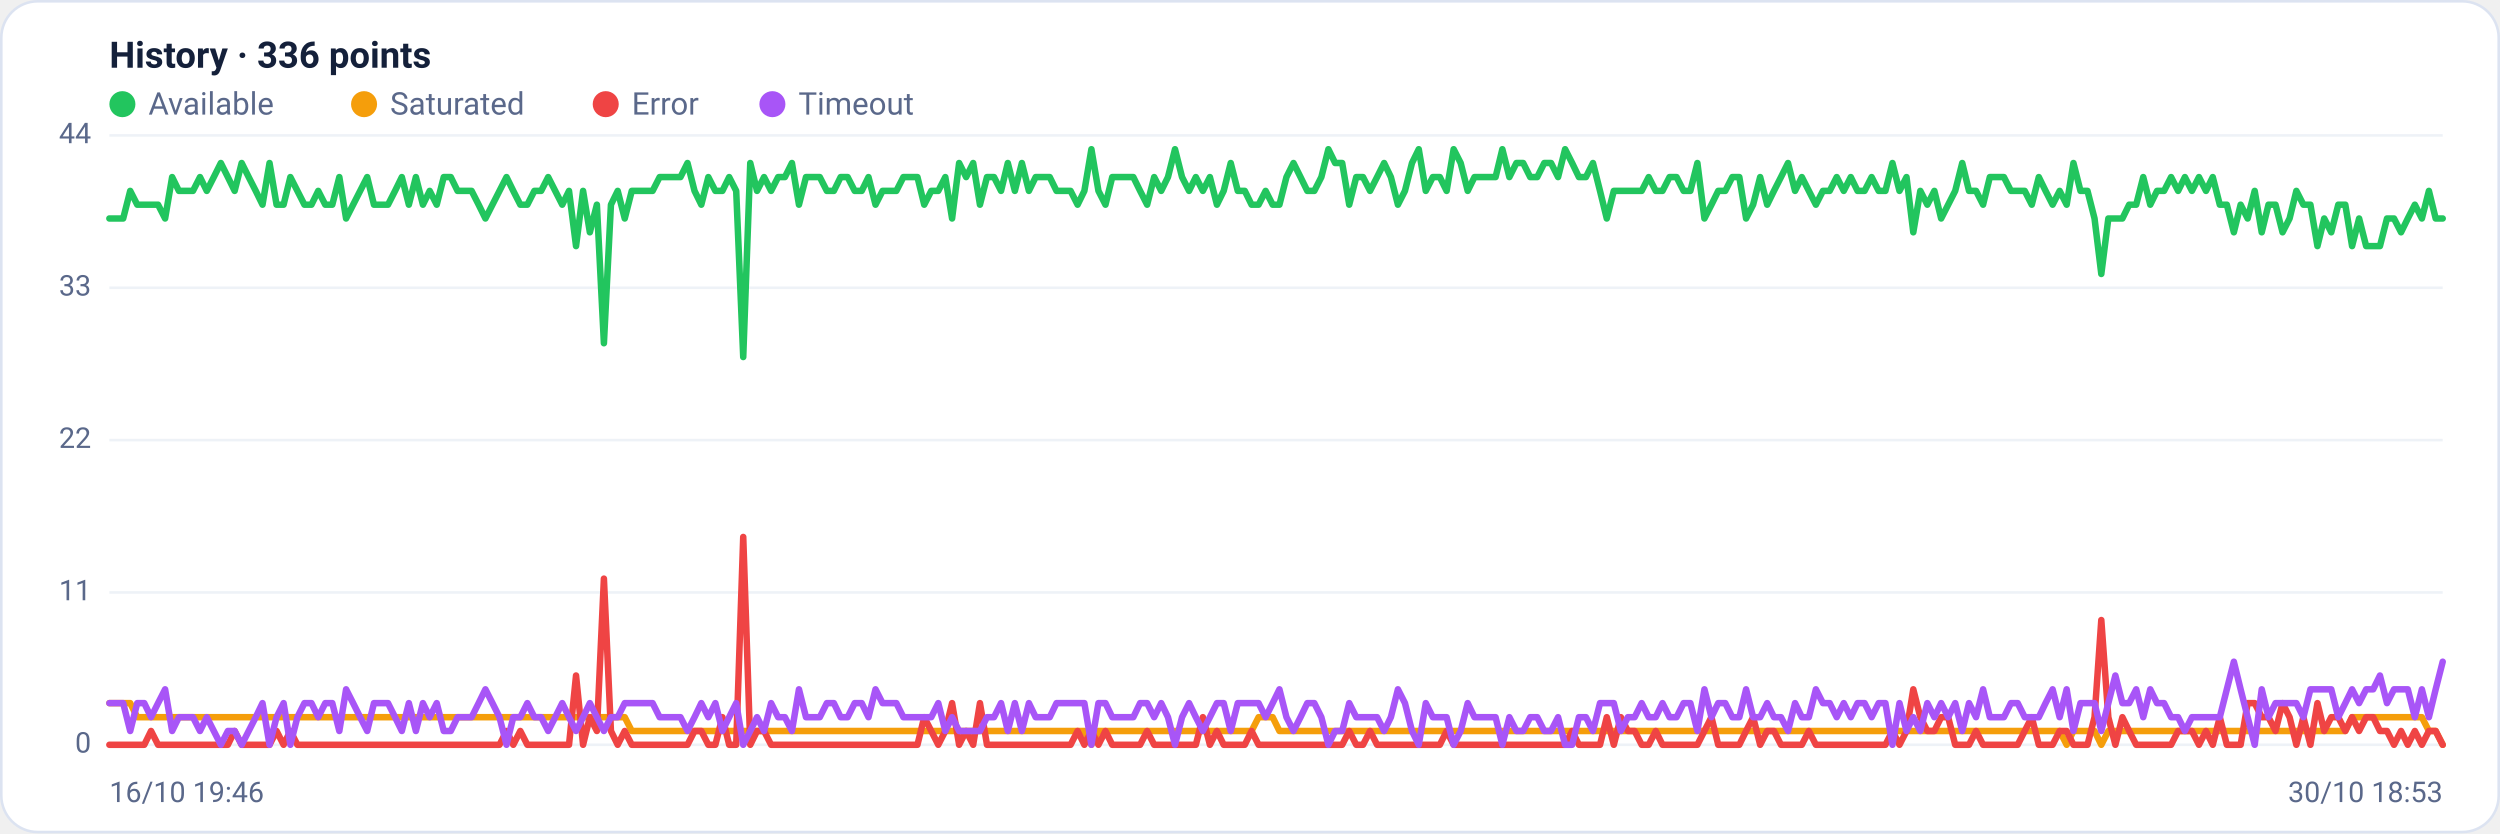
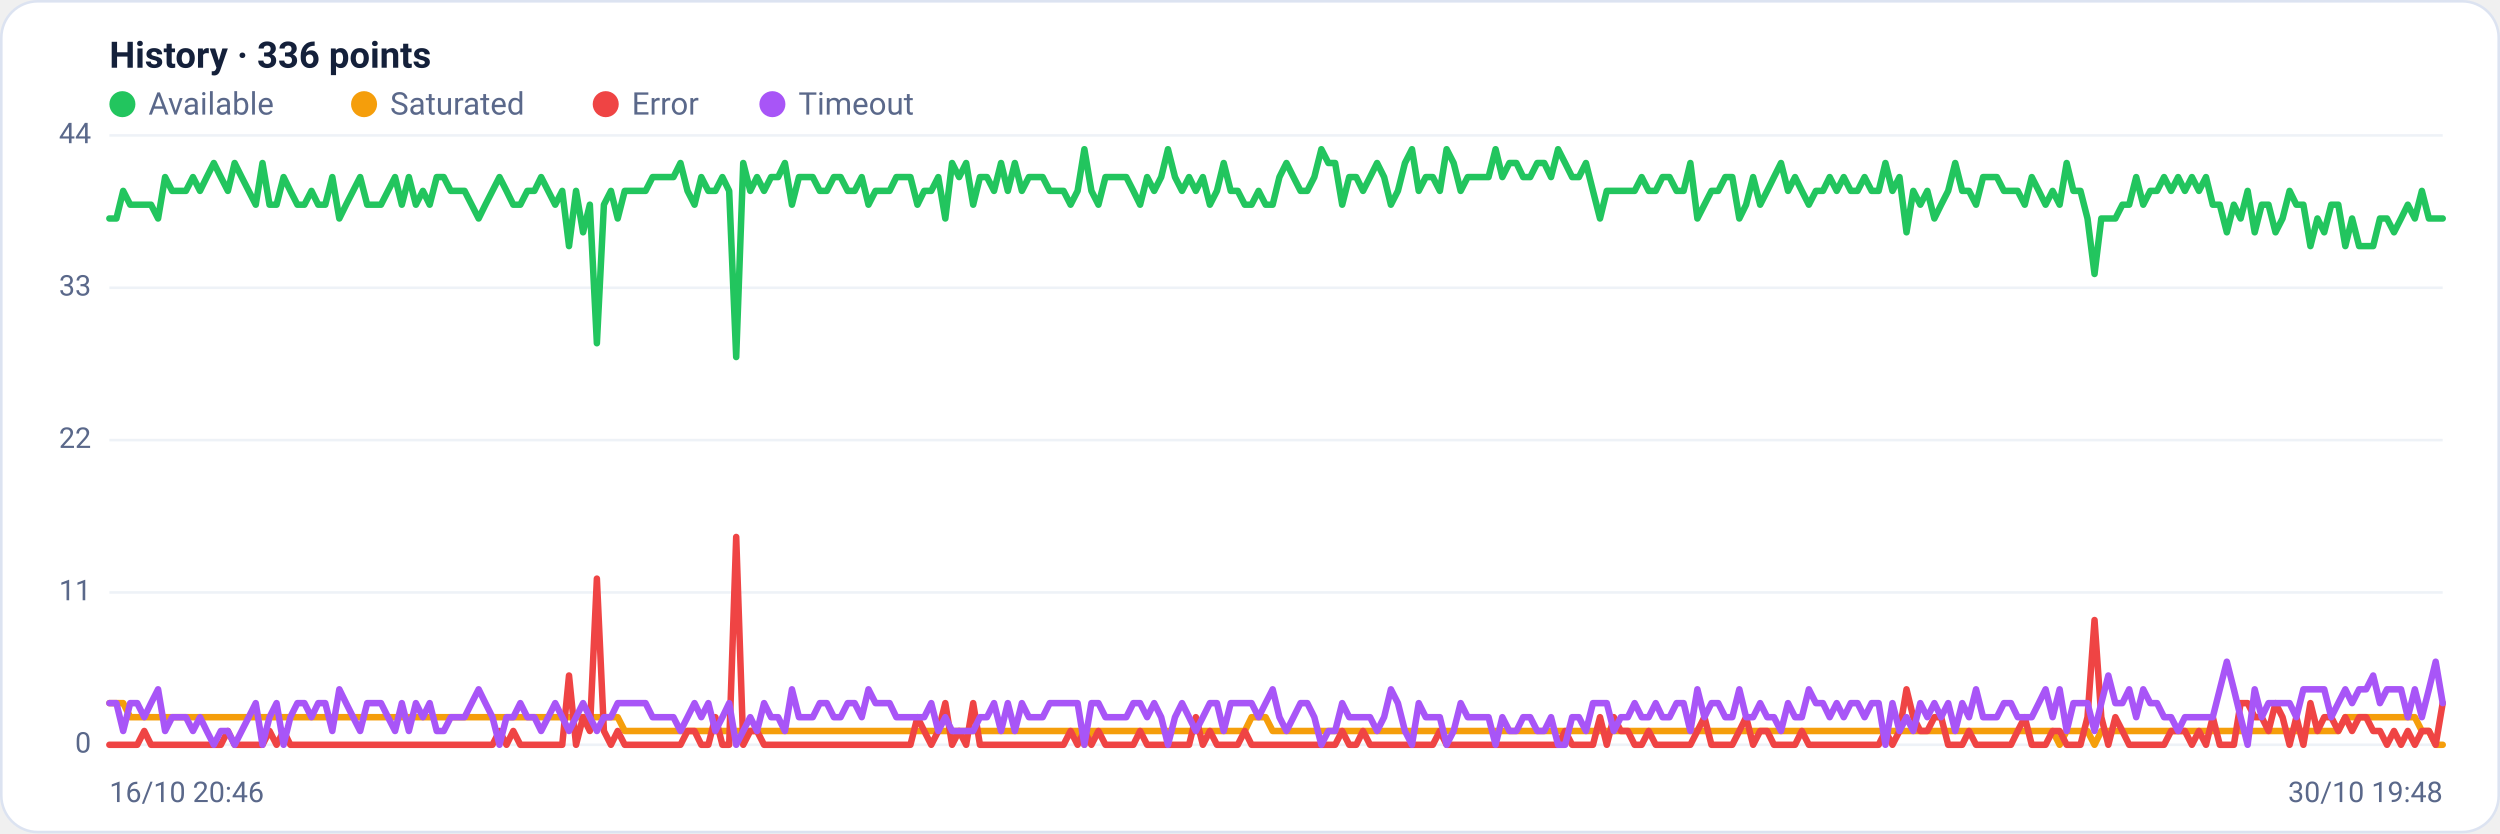
<svg xmlns="http://www.w3.org/2000/svg" viewBox="0 0 960 320" width="960" height="320" font-family="Segoe UI, system-ui, -apple-system, Roboto, Helvetica, Arial, sans-serif" role="img" aria-label="Availability history per region">
  <rect x="0.5" y="0.5" width="959" height="319" rx="14" fill="#ffffff" stroke="#dce3f1" />
  <text x="42" y="26" font-size="14" font-weight="600" fill="#14203a">History · 336 points</text>
  <circle cx="47" cy="40" r="5" fill="#22c55e" />
  <text x="57" y="44" font-size="12" fill="#5a688a">Available</text>
  <circle cx="139.8" cy="40" r="5" fill="#f59e0b" />
  <text x="149.8" y="44" font-size="12" fill="#5a688a">Saturated</text>
  <circle cx="232.6" cy="40" r="5" fill="#ef4444" />
  <text x="242.6" y="44" font-size="12" fill="#5a688a">Error</text>
  <circle cx="296.6" cy="40" r="5" fill="#a855f7" />
  <text x="306.6" y="44" font-size="12" fill="#5a688a">Timeout</text>
  <line x1="42" y1="286.0" x2="938" y2="286.0" stroke="#eef2f7" stroke-width="1" />
  <text x="35" y="289.0" text-anchor="end" font-size="11" fill="#5a688a">0</text>
  <line x1="42" y1="227.5" x2="938" y2="227.5" stroke="#eef2f7" stroke-width="1" />
  <text x="35" y="230.5" text-anchor="end" font-size="11" fill="#5a688a">11</text>
  <line x1="42" y1="169.0" x2="938" y2="169.0" stroke="#eef2f7" stroke-width="1" />
  <text x="35" y="172.0" text-anchor="end" font-size="11" fill="#5a688a">22</text>
  <line x1="42" y1="110.5" x2="938" y2="110.5" stroke="#eef2f7" stroke-width="1" />
  <text x="35" y="113.5" text-anchor="end" font-size="11" fill="#5a688a">33</text>
  <line x1="42" y1="52.0" x2="938" y2="52.0" stroke="#eef2f7" stroke-width="1" />
  <text x="35" y="55.0" text-anchor="end" font-size="11" fill="#5a688a">44</text>
-   <polyline fill="none" stroke="#22c55e" stroke-width="2.5" stroke-linejoin="round" stroke-linecap="round" points="42.0,83.9 44.7,83.9 47.3,83.9 50.0,73.3 52.7,78.6 55.4,78.6 58.0,78.6 60.7,78.6 63.4,83.9 66.1,68.0 68.7,73.3 71.4,73.3 74.1,73.3 76.8,68.0 79.4,73.3 82.1,68.0 84.8,62.6 87.5,68.0 90.1,73.3 92.8,62.6 95.5,68.0 98.2,73.3 100.8,78.6 103.5,62.6 106.2,78.6 108.9,78.6 111.5,68.0 114.2,73.3 116.9,78.6 119.6,78.6 122.2,73.3 124.9,78.6 127.6,78.6 130.3,68.0 132.9,83.9 135.6,78.6 138.3,73.3 141.0,68.0 143.6,78.6 146.3,78.6 149.0,78.6 151.7,73.3 154.3,68.0 157.0,78.6 159.7,68.0 162.4,78.6 165.0,73.3 167.7,78.6 170.4,68.0 173.1,68.0 175.7,73.3 178.4,73.3 181.1,73.3 183.8,78.6 186.4,83.9 189.1,78.6 191.8,73.3 194.5,68.0 197.1,73.3 199.8,78.6 202.5,78.6 205.2,73.3 207.8,73.3 210.5,68.0 213.2,73.3 215.9,78.6 218.5,73.3 221.2,94.5 223.9,73.3 226.5,89.2 229.2,78.6 231.9,131.8 234.6,78.6 237.2,73.3 239.9,83.9 242.6,73.3 245.3,73.3 247.9,73.3 250.6,73.3 253.3,68.0 256.0,68.0 258.6,68.0 261.3,68.0 264.0,62.6 266.7,73.3 269.3,78.6 272.0,68.0 274.7,73.3 277.4,73.3 280.0,68.0 282.7,73.3 285.4,137.1 288.1,62.6 290.7,73.3 293.4,68.0 296.1,73.3 298.8,68.0 301.4,68.0 304.1,62.6 306.8,78.6 309.5,68.0 312.1,68.0 314.8,68.0 317.5,73.3 320.2,73.3 322.8,68.0 325.5,68.0 328.2,73.3 330.9,73.3 333.5,68.0 336.2,78.6 338.9,73.3 341.6,73.3 344.2,73.3 346.9,68.0 349.6,68.0 352.3,68.0 354.9,78.6 357.6,73.3 360.3,73.3 363.0,68.0 365.6,83.9 368.3,62.6 371.0,68.0 373.7,62.6 376.3,78.6 379.0,68.0 381.7,68.0 384.4,73.3 387.0,62.6 389.7,73.3 392.4,62.6 395.1,73.3 397.7,68.0 400.4,68.0 403.1,68.0 405.7,73.3 408.4,73.3 411.1,73.3 413.8,78.6 416.4,73.3 419.1,57.3 421.8,73.3 424.5,78.6 427.1,68.0 429.8,68.0 432.5,68.0 435.2,68.0 437.8,73.3 440.5,78.6 443.2,68.0 445.9,73.3 448.5,68.0 451.2,57.3 453.9,68.0 456.6,73.3 459.2,68.0 461.9,73.3 464.6,68.0 467.3,78.6 469.9,73.3 472.6,62.6 475.3,73.3 478.0,73.3 480.6,78.6 483.3,78.6 486.0,73.3 488.7,78.6 491.3,78.6 494.0,68.0 496.7,62.6 499.4,68.0 502.0,73.3 504.7,73.3 507.4,68.0 510.1,57.3 512.7,62.6 515.4,62.6 518.1,78.6 520.8,68.0 523.4,68.0 526.1,73.3 528.8,68.0 531.5,62.6 534.1,68.0 536.8,78.6 539.5,73.3 542.2,62.6 544.8,57.3 547.5,73.3 550.2,68.0 552.9,68.0 555.5,73.3 558.2,57.3 560.9,62.6 563.6,73.3 566.2,68.0 568.9,68.0 571.6,68.0 574.3,68.0 576.9,57.3 579.6,68.0 582.3,62.6 584.9,62.6 587.6,68.0 590.3,68.0 593.0,62.6 595.6,62.6 598.3,68.0 601.0,57.3 603.7,62.6 606.3,68.0 609.0,68.0 611.7,62.6 614.4,73.3 617.0,83.9 619.7,73.3 622.4,73.3 625.1,73.3 627.7,73.3 630.4,73.3 633.1,68.0 635.8,73.3 638.4,73.3 641.1,68.0 643.8,68.0 646.5,73.3 649.1,73.3 651.8,62.6 654.5,83.9 657.2,78.6 659.8,73.3 662.5,73.3 665.2,68.0 667.9,68.0 670.5,83.9 673.2,78.6 675.9,68.0 678.6,78.6 681.2,73.3 683.9,68.0 686.6,62.6 689.3,73.3 691.9,68.0 694.6,73.3 697.3,78.6 700.0,73.3 702.6,73.3 705.3,68.0 708.0,73.3 710.7,68.0 713.3,73.3 716.0,73.3 718.7,68.0 721.4,73.3 724.0,73.3 726.7,62.6 729.4,73.3 732.1,68.0 734.7,89.2 737.4,73.3 740.1,78.6 742.8,73.3 745.4,83.9 748.1,78.6 750.8,73.3 753.5,62.6 756.1,73.3 758.8,73.3 761.5,78.6 764.1,68.0 766.8,68.0 769.5,68.0 772.2,73.3 774.8,73.3 777.5,73.3 780.2,78.6 782.9,68.0 785.5,73.3 788.2,78.6 790.9,73.3 793.6,78.6 796.2,62.6 798.9,73.3 801.6,73.3 804.3,83.9 806.9,105.2 809.6,83.9 812.3,83.9 815.0,83.9 817.6,78.6 820.3,78.6 823.0,68.0 825.7,78.6 828.3,73.3 831.0,73.3 833.7,68.0 836.4,73.3 839.0,68.0 841.7,73.3 844.4,68.0 847.1,73.3 849.7,68.0 852.4,78.6 855.1,78.6 857.8,89.2 860.4,78.6 863.1,83.9 865.8,73.3 868.5,89.2 871.1,78.6 873.8,78.6 876.5,89.2 879.2,83.9 881.8,73.3 884.5,78.6 887.2,78.6 889.9,94.5 892.5,83.9 895.2,89.2 897.9,78.6 900.6,78.6 903.2,94.5 905.9,83.9 908.6,94.5 911.3,94.5 913.9,94.5 916.6,83.9 919.3,83.9 922.0,89.2 924.6,83.9 927.3,78.6 930.0,83.9 932.7,73.3 935.3,83.9 938.0,83.9" />
-   <polyline fill="none" stroke="#f59e0b" stroke-width="2.5" stroke-linejoin="round" stroke-linecap="round" points="42.0,270.0 44.7,270.0 47.3,270.0 50.0,270.0 52.7,275.4 55.4,275.4 58.0,275.4 60.7,275.4 63.4,275.4 66.1,275.4 68.7,275.4 71.4,275.4 74.1,275.4 76.8,275.4 79.4,275.4 82.1,275.4 84.8,275.4 87.5,275.4 90.1,275.4 92.8,275.4 95.5,275.4 98.2,275.4 100.8,275.4 103.5,275.4 106.2,275.4 108.9,275.4 111.5,275.4 114.2,275.4 116.9,275.4 119.6,275.4 122.2,275.4 124.9,275.4 127.6,275.4 130.3,275.4 132.9,275.4 135.6,275.4 138.3,275.4 141.0,275.4 143.6,275.4 146.3,275.4 149.0,275.4 151.7,275.4 154.3,275.4 157.0,275.4 159.7,275.4 162.4,275.4 165.0,275.4 167.7,275.4 170.4,275.4 173.1,275.4 175.7,275.4 178.4,275.4 181.1,275.4 183.8,275.4 186.4,275.4 189.1,275.4 191.8,275.4 194.5,275.4 197.1,275.4 199.8,275.4 202.5,275.4 205.2,275.4 207.8,275.4 210.5,275.4 213.2,275.4 215.9,275.4 218.5,275.4 221.2,275.4 223.9,275.4 226.5,275.4 229.2,275.4 231.9,275.4 234.6,275.4 237.2,275.4 239.9,275.4 242.6,280.7 245.3,280.7 247.9,280.7 250.6,280.7 253.3,280.7 256.0,280.7 258.6,280.7 261.3,280.7 264.0,280.7 266.7,280.7 269.3,280.7 272.0,280.7 274.7,280.7 277.4,280.7 280.0,280.7 282.7,280.7 285.4,280.7 288.1,280.7 290.7,280.7 293.4,280.7 296.1,280.7 298.8,280.7 301.4,280.7 304.1,280.7 306.8,280.7 309.5,280.7 312.1,280.7 314.8,280.7 317.5,280.7 320.2,280.7 322.8,280.7 325.5,280.7 328.2,280.7 330.9,280.7 333.5,280.7 336.2,280.7 338.9,280.7 341.6,280.7 344.2,280.7 346.9,280.7 349.6,280.7 352.3,280.7 354.9,280.7 357.6,280.7 360.3,280.7 363.0,280.7 365.6,280.7 368.3,280.7 371.0,280.7 373.7,280.7 376.3,280.7 379.0,280.7 381.7,280.7 384.4,280.7 387.0,280.7 389.7,280.7 392.4,280.7 395.1,280.7 397.7,280.7 400.4,280.7 403.1,280.7 405.7,280.7 408.4,280.7 411.1,280.7 413.8,280.7 416.4,280.7 419.1,286.0 421.8,280.7 424.5,280.7 427.1,280.7 429.8,280.7 432.5,280.7 435.2,280.7 437.8,280.7 440.5,280.7 443.2,280.7 445.9,280.7 448.5,280.7 451.2,280.7 453.9,280.7 456.6,280.7 459.2,280.7 461.9,280.7 464.6,280.7 467.3,280.7 469.9,280.7 472.6,280.7 475.3,280.7 478.0,280.7 480.6,280.7 483.3,275.4 486.0,275.4 488.7,275.4 491.3,280.7 494.0,280.7 496.7,280.7 499.4,280.7 502.0,280.7 504.7,280.7 507.4,280.7 510.1,280.7 512.7,280.7 515.4,280.7 518.1,280.7 520.8,280.7 523.4,280.7 526.1,280.7 528.8,280.7 531.5,280.7 534.1,280.7 536.8,280.7 539.5,280.7 542.2,280.7 544.8,280.7 547.5,280.7 550.2,280.7 552.9,280.7 555.5,280.7 558.2,280.7 560.9,280.7 563.6,280.7 566.2,280.7 568.9,280.7 571.6,280.7 574.3,280.7 576.9,280.7 579.6,280.7 582.3,280.7 584.9,280.7 587.6,280.7 590.3,280.7 593.0,280.7 595.6,280.7 598.3,280.7 601.0,280.7 603.7,280.7 606.3,280.7 609.0,280.7 611.7,280.7 614.4,280.7 617.0,280.7 619.7,280.7 622.4,280.7 625.1,280.7 627.7,280.7 630.4,280.7 633.1,280.7 635.8,280.7 638.4,280.7 641.1,280.7 643.8,280.7 646.5,280.7 649.1,280.7 651.8,280.7 654.5,280.7 657.2,280.7 659.8,280.7 662.5,280.7 665.2,280.7 667.9,280.7 670.5,280.7 673.2,280.7 675.9,280.7 678.6,280.7 681.2,280.7 683.9,280.7 686.6,280.7 689.3,280.7 691.9,280.7 694.6,280.7 697.3,280.7 700.0,280.7 702.6,280.7 705.3,280.7 708.0,280.7 710.7,280.7 713.3,280.7 716.0,280.7 718.7,280.7 721.4,280.7 724.0,280.7 726.7,280.7 729.4,280.7 732.1,280.7 734.7,280.7 737.4,280.7 740.1,280.7 742.8,280.7 745.4,280.7 748.1,280.7 750.8,280.7 753.5,280.7 756.1,280.7 758.8,280.7 761.5,280.7 764.1,280.7 766.8,280.7 769.5,280.7 772.2,280.7 774.8,280.7 777.5,280.7 780.2,280.7 782.9,280.7 785.5,280.7 788.2,280.7 790.9,280.7 793.6,286.0 796.2,280.7 798.9,280.7 801.6,280.7 804.3,280.7 806.9,286.0 809.6,280.7 812.3,280.7 815.0,280.7 817.6,280.7 820.3,280.7 823.0,280.7 825.7,280.7 828.3,280.7 831.0,280.7 833.7,280.7 836.4,280.7 839.0,280.7 841.7,280.7 844.4,280.7 847.1,280.7 849.7,280.7 852.4,280.7 855.1,280.7 857.8,280.7 860.4,280.7 863.1,280.7 865.8,280.7 868.5,280.7 871.1,280.7 873.8,280.7 876.5,280.7 879.2,280.7 881.8,280.7 884.5,280.7 887.2,280.7 889.9,280.7 892.5,280.7 895.2,280.7 897.9,280.7 900.6,280.7 903.2,275.4 905.9,275.4 908.6,275.4 911.3,275.4 913.9,275.4 916.6,275.4 919.3,275.4 922.0,275.4 924.6,275.4 927.3,275.4 930.0,275.4 932.7,280.7 935.3,280.7 938.0,286.0" />
-   <polyline fill="none" stroke="#ef4444" stroke-width="2.5" stroke-linejoin="round" stroke-linecap="round" points="42.0,286.0 44.7,286.0 47.3,286.0 50.0,286.0 52.7,286.0 55.4,286.0 58.0,280.7 60.7,286.0 63.4,286.0 66.1,286.0 68.7,286.0 71.4,286.0 74.1,286.0 76.8,286.0 79.4,286.0 82.1,286.0 84.8,286.0 87.5,286.0 90.1,280.7 92.8,286.0 95.5,286.0 98.2,286.0 100.8,286.0 103.5,286.0 106.2,280.7 108.9,286.0 111.5,280.7 114.2,286.0 116.9,286.0 119.6,286.0 122.2,286.0 124.9,286.0 127.6,286.0 130.3,286.0 132.9,286.0 135.6,286.0 138.3,286.0 141.0,286.0 143.6,286.0 146.3,286.0 149.0,286.0 151.7,286.0 154.3,286.0 157.0,286.0 159.7,286.0 162.4,286.0 165.0,286.0 167.7,286.0 170.4,286.0 173.1,286.0 175.7,286.0 178.4,286.0 181.1,286.0 183.8,286.0 186.4,286.0 189.1,286.0 191.8,286.0 194.5,280.7 197.1,286.0 199.8,280.7 202.5,286.0 205.2,286.0 207.8,286.0 210.5,286.0 213.2,286.0 215.9,286.0 218.5,286.0 221.2,259.4 223.9,286.0 226.5,275.4 229.2,280.7 231.9,222.2 234.6,280.7 237.2,286.0 239.9,280.7 242.6,286.0 245.3,286.0 247.9,286.0 250.6,286.0 253.3,286.0 256.0,286.0 258.6,286.0 261.3,286.0 264.0,286.0 266.7,280.7 269.3,280.7 272.0,286.0 274.7,286.0 277.4,275.4 280.0,286.0 282.7,286.0 285.4,206.2 288.1,286.0 290.7,280.7 293.4,280.7 296.1,286.0 298.8,286.0 301.4,286.0 304.1,286.0 306.8,286.0 309.5,286.0 312.1,286.0 314.8,286.0 317.5,286.0 320.2,286.0 322.8,286.0 325.5,286.0 328.2,286.0 330.9,286.0 333.5,286.0 336.2,286.0 338.9,286.0 341.6,286.0 344.2,286.0 346.9,286.0 349.6,286.0 352.3,286.0 354.9,275.4 357.6,280.7 360.3,286.0 363.0,280.7 365.6,270.0 368.3,286.0 371.0,280.7 373.7,286.0 376.3,270.0 379.0,286.0 381.7,286.0 384.4,286.0 387.0,286.0 389.7,286.0 392.4,286.0 395.1,286.0 397.7,286.0 400.4,286.0 403.1,286.0 405.7,286.0 408.4,286.0 411.1,286.0 413.8,280.7 416.4,286.0 419.1,280.7 421.8,286.0 424.5,280.7 427.1,286.0 429.8,286.0 432.5,286.0 435.2,286.0 437.8,286.0 440.5,280.7 443.2,286.0 445.9,286.0 448.5,286.0 451.2,286.0 453.9,286.0 456.6,286.0 459.2,286.0 461.9,275.4 464.6,286.0 467.3,280.7 469.9,286.0 472.6,286.0 475.3,286.0 478.0,286.0 480.6,280.7 483.3,286.0 486.0,286.0 488.7,286.0 491.3,286.0 494.0,286.0 496.7,286.0 499.4,286.0 502.0,286.0 504.7,286.0 507.4,286.0 510.1,286.0 512.7,286.0 515.4,286.0 518.1,280.7 520.8,286.0 523.4,286.0 526.1,280.7 528.8,286.0 531.5,286.0 534.1,286.0 536.8,286.0 539.5,286.0 542.2,286.0 544.8,286.0 547.5,286.0 550.2,286.0 552.9,286.0 555.5,280.7 558.2,286.0 560.9,286.0 563.6,286.0 566.2,286.0 568.9,286.0 571.6,286.0 574.3,286.0 576.9,286.0 579.6,286.0 582.3,286.0 584.9,286.0 587.6,286.0 590.3,286.0 593.0,286.0 595.6,286.0 598.3,286.0 601.0,286.0 603.7,280.7 606.3,286.0 609.0,286.0 611.7,286.0 614.4,286.0 617.0,275.4 619.7,286.0 622.4,275.4 625.1,280.7 627.7,280.7 630.4,286.0 633.1,286.0 635.8,280.7 638.4,286.0 641.1,286.0 643.8,286.0 646.5,286.0 649.1,286.0 651.8,286.0 654.5,280.7 657.2,275.4 659.8,286.0 662.5,286.0 665.2,286.0 667.9,286.0 670.5,280.7 673.2,275.4 675.9,286.0 678.6,280.7 681.2,280.7 683.9,286.0 686.6,286.0 689.3,286.0 691.9,286.0 694.6,280.7 697.3,286.0 700.0,286.0 702.6,286.0 705.3,286.0 708.0,286.0 710.7,286.0 713.3,286.0 716.0,286.0 718.7,286.0 721.4,286.0 724.0,286.0 726.7,280.7 729.4,286.0 732.1,280.7 734.7,264.7 737.4,275.4 740.1,280.7 742.8,280.7 745.4,275.4 748.1,275.4 750.8,286.0 753.5,286.0 756.1,286.0 758.8,280.7 761.5,286.0 764.1,286.0 766.8,286.0 769.5,286.0 772.2,286.0 774.8,286.0 777.5,280.7 780.2,275.4 782.9,286.0 785.5,286.0 788.2,286.0 790.9,280.7 793.6,280.7 796.2,286.0 798.9,286.0 801.6,286.0 804.3,275.4 806.9,238.1 809.6,275.4 812.3,286.0 815.0,275.4 817.6,280.7 820.3,286.0 823.0,286.0 825.7,286.0 828.3,286.0 831.0,286.0 833.7,286.0 836.4,280.7 839.0,280.7 841.7,280.7 844.4,286.0 847.1,280.7 849.7,286.0 852.4,275.4 855.1,286.0 857.8,286.0 860.4,286.0 863.1,270.0 865.8,270.0 868.5,275.4 871.1,275.4 873.8,280.7 876.5,270.0 879.2,275.4 881.8,286.0 884.5,275.4 887.2,286.0 889.9,270.0 892.5,280.7 895.2,275.4 897.9,275.4 900.6,280.7 903.2,275.4 905.9,280.7 908.6,275.4 911.3,275.4 913.9,280.7 916.6,280.7 919.3,286.0 922.0,280.7 924.6,286.0 927.3,280.7 930.0,286.0 932.7,280.7 935.3,280.7 938.0,286.0" />
-   <polyline fill="none" stroke="#a855f7" stroke-width="2.5" stroke-linejoin="round" stroke-linecap="round" points="42.0,270.0 44.7,270.0 47.3,270.0 50.0,280.7 52.7,270.0 55.4,270.0 58.0,275.4 60.7,270.0 63.4,264.7 66.1,280.7 68.7,275.4 71.4,275.4 74.1,275.4 76.8,280.7 79.4,275.4 82.1,280.7 84.8,286.0 87.5,280.7 90.1,280.7 92.8,286.0 95.5,280.7 98.2,275.4 100.8,270.0 103.5,286.0 106.2,275.4 108.9,270.0 111.5,286.0 114.2,275.4 116.9,270.0 119.6,270.0 122.2,275.4 124.9,270.0 127.6,270.0 130.3,280.7 132.9,264.7 135.6,270.0 138.3,275.4 141.0,280.7 143.6,270.0 146.3,270.0 149.0,270.0 151.7,275.4 154.3,280.7 157.0,270.0 159.7,280.7 162.4,270.0 165.0,275.4 167.7,270.0 170.4,280.7 173.1,280.7 175.7,275.4 178.4,275.4 181.1,275.4 183.8,270.0 186.4,264.7 189.1,270.0 191.8,275.4 194.5,286.0 197.1,275.4 199.8,275.4 202.5,270.0 205.2,275.4 207.8,275.4 210.5,280.7 213.2,275.4 215.9,270.0 218.5,275.4 221.2,280.7 223.9,275.4 226.5,270.0 229.2,275.4 231.9,280.7 234.6,275.4 237.2,275.4 239.9,270.0 242.6,270.0 245.3,270.0 247.9,270.0 250.6,270.0 253.3,275.4 256.0,275.4 258.6,275.4 261.3,275.4 264.0,280.7 266.7,275.4 269.3,270.0 272.0,275.4 274.7,270.0 277.4,280.7 280.0,275.4 282.7,270.0 285.4,286.0 288.1,280.7 290.7,275.4 293.4,280.7 296.1,270.0 298.8,275.4 301.4,275.4 304.1,280.7 306.8,264.7 309.5,275.4 312.1,275.4 314.8,275.4 317.5,270.0 320.2,270.0 322.8,275.4 325.5,275.4 328.2,270.0 330.9,270.0 333.5,275.4 336.2,264.7 338.9,270.0 341.6,270.0 344.2,270.0 346.9,275.4 349.6,275.4 352.3,275.4 354.9,275.4 357.6,275.4 360.3,270.0 363.0,280.7 365.6,275.4 368.3,280.7 371.0,280.7 373.7,280.7 376.3,280.7 379.0,275.4 381.7,275.4 384.4,270.0 387.0,280.7 389.7,270.0 392.4,280.7 395.1,270.0 397.7,275.4 400.4,275.4 403.1,275.4 405.7,270.0 408.4,270.0 411.1,270.0 413.8,270.0 416.4,270.0 419.1,286.0 421.8,270.0 424.5,270.0 427.1,275.4 429.8,275.4 432.5,275.4 435.2,275.4 437.8,270.0 440.5,270.0 443.2,275.4 445.9,270.0 448.5,275.4 451.2,286.0 453.9,275.4 456.6,270.0 459.2,275.4 461.9,280.7 464.6,275.4 467.3,270.0 469.9,270.0 472.6,280.7 475.3,270.0 478.0,270.0 480.6,270.0 483.3,270.0 486.0,275.4 488.7,270.0 491.3,264.7 494.0,275.4 496.7,280.7 499.4,275.4 502.0,270.0 504.7,270.0 507.4,275.4 510.1,286.0 512.7,280.7 515.4,280.7 518.1,270.0 520.8,275.4 523.4,275.4 526.1,275.4 528.8,275.4 531.5,280.7 534.1,275.4 536.8,264.7 539.5,270.0 542.2,280.7 544.8,286.0 547.5,270.0 550.2,275.4 552.9,275.4 555.5,275.4 558.2,286.0 560.9,280.7 563.6,270.0 566.2,275.4 568.9,275.4 571.6,275.4 574.3,275.4 576.9,286.0 579.6,275.4 582.3,280.7 584.9,280.7 587.6,275.4 590.3,275.4 593.0,280.7 595.6,280.7 598.3,275.4 601.0,286.0 603.7,286.0 606.3,275.4 609.0,275.4 611.7,280.7 614.4,270.0 617.0,270.0 619.7,270.0 622.4,280.7 625.1,275.4 627.7,275.4 630.4,270.0 633.1,275.4 635.8,275.4 638.4,270.0 641.1,275.4 643.8,275.4 646.5,270.0 649.1,270.0 651.8,280.7 654.5,264.7 657.2,275.4 659.8,270.0 662.5,270.0 665.2,275.4 667.9,275.4 670.5,264.7 673.2,275.4 675.9,275.4 678.6,270.0 681.2,275.4 683.9,275.4 686.6,280.7 689.3,270.0 691.9,275.4 694.6,275.4 697.3,264.7 700.0,270.0 702.6,270.0 705.3,275.4 708.0,270.0 710.7,275.4 713.3,270.0 716.0,270.0 718.7,275.4 721.4,270.0 724.0,270.0 726.7,286.0 729.4,270.0 732.1,280.7 734.7,275.4 737.4,280.7 740.1,270.0 742.8,275.4 745.4,270.0 748.1,275.4 750.8,270.0 753.5,280.7 756.1,270.0 758.8,275.4 761.5,264.7 764.1,275.4 766.8,275.4 769.5,275.4 772.2,270.0 774.8,270.0 777.5,275.4 780.2,275.4 782.9,275.4 785.5,270.0 788.2,264.7 790.9,275.4 793.6,264.7 796.2,280.7 798.9,270.0 801.6,270.0 804.3,270.0 806.9,280.7 809.6,270.0 812.3,259.4 815.0,270.0 817.6,270.0 820.3,264.7 823.0,275.4 825.7,264.7 828.3,270.0 831.0,270.0 833.7,275.4 836.4,275.4 839.0,280.7 841.7,275.4 844.4,275.4 847.1,275.4 849.7,275.4 852.4,275.4 855.1,264.7 857.8,254.1 860.4,264.7 863.1,275.4 865.8,286.0 868.5,264.7 871.1,275.4 873.8,270.0 876.5,270.0 879.2,270.0 881.8,270.0 884.5,275.4 887.2,264.7 889.9,264.7 892.5,264.7 895.2,264.7 897.9,275.4 900.6,270.0 903.2,264.7 905.9,270.0 908.6,264.7 911.3,264.7 913.9,259.4 916.6,270.0 919.3,264.7 922.0,264.7 924.6,264.7 927.3,275.4 930.0,264.7 932.7,275.4 935.3,264.7 938.0,254.1" />
-   <text x="42" y="308" font-size="11" fill="#5a688a">16/10 19:46</text>
-   <text x="938" y="308" text-anchor="end" font-size="11" fill="#5a688a">30/10 18:53</text>
+   <polyline fill="none" stroke="#22c55e" stroke-width="2.5" stroke-linejoin="round" stroke-linecap="round" points="42.0,83.9 44.7,83.9 47.3,73.3 50.0,78.6 52.7,78.6 55.4,78.6 58.0,78.6 60.7,83.9 63.4,68.0 66.1,73.3 68.7,73.3 71.4,73.3 74.1,68.0 76.8,73.3 79.4,68.0 82.1,62.6 84.8,68.0 87.5,73.3 90.1,62.6 92.8,68.0 95.5,73.3 98.2,78.6 100.8,62.6 103.5,78.6 106.2,78.6 108.9,68.0 111.5,73.3 114.2,78.6 116.9,78.6 119.6,73.3 122.2,78.6 124.9,78.6 127.6,68.0 130.3,83.9 132.9,78.6 135.6,73.3 138.3,68.0 141.0,78.6 143.6,78.6 146.3,78.6 149.0,73.3 151.7,68.0 154.3,78.6 157.0,68.0 159.7,78.6 162.4,73.3 165.0,78.6 167.7,68.0 170.4,68.0 173.1,73.3 175.7,73.3 178.4,73.3 181.1,78.6 183.8,83.9 186.4,78.6 189.1,73.3 191.8,68.0 194.5,73.3 197.1,78.6 199.8,78.6 202.5,73.3 205.2,73.3 207.8,68.0 210.5,73.3 213.2,78.6 215.9,73.3 218.5,94.5 221.2,73.3 223.9,89.2 226.5,78.6 229.2,131.8 231.9,78.6 234.6,73.3 237.2,83.9 239.9,73.3 242.6,73.3 245.3,73.3 247.9,73.3 250.6,68.0 253.3,68.0 256.0,68.0 258.6,68.0 261.3,62.6 264.0,73.3 266.7,78.6 269.3,68.0 272.0,73.3 274.7,73.3 277.4,68.0 280.0,73.3 282.7,137.1 285.4,62.6 288.1,73.3 290.7,68.0 293.4,73.3 296.1,68.0 298.8,68.0 301.4,62.6 304.1,78.6 306.8,68.0 309.5,68.0 312.1,68.0 314.8,73.3 317.5,73.3 320.2,68.0 322.8,68.0 325.5,73.3 328.2,73.3 330.9,68.0 333.5,78.6 336.2,73.3 338.9,73.3 341.6,73.3 344.2,68.0 346.9,68.0 349.6,68.0 352.3,78.6 354.9,73.3 357.6,73.3 360.3,68.0 363.0,83.9 365.6,62.6 368.3,68.0 371.0,62.6 373.7,78.6 376.3,68.0 379.0,68.0 381.7,73.3 384.4,62.6 387.0,73.3 389.7,62.6 392.4,73.3 395.1,68.0 397.7,68.0 400.4,68.0 403.1,73.3 405.7,73.3 408.4,73.3 411.1,78.6 413.8,73.3 416.4,57.3 419.1,73.3 421.8,78.6 424.5,68.0 427.1,68.0 429.8,68.0 432.5,68.0 435.2,73.3 437.8,78.6 440.5,68.0 443.2,73.3 445.9,68.0 448.5,57.3 451.2,68.0 453.9,73.3 456.6,68.0 459.2,73.3 461.9,68.0 464.6,78.6 467.3,73.3 469.9,62.6 472.6,73.3 475.3,73.3 478.0,78.6 480.6,78.6 483.3,73.3 486.0,78.6 488.7,78.6 491.3,68.0 494.0,62.6 496.7,68.0 499.4,73.3 502.0,73.3 504.7,68.0 507.4,57.3 510.1,62.6 512.7,62.6 515.4,78.6 518.1,68.0 520.8,68.0 523.4,73.3 526.1,68.0 528.8,62.6 531.5,68.0 534.1,78.6 536.8,73.3 539.5,62.6 542.2,57.3 544.8,73.3 547.5,68.0 550.2,68.0 552.9,73.3 555.5,57.3 558.2,62.6 560.9,73.3 563.6,68.0 566.2,68.0 568.9,68.0 571.6,68.0 574.3,57.3 576.9,68.0 579.6,62.6 582.3,62.6 584.9,68.0 587.6,68.0 590.3,62.6 593.0,62.6 595.6,68.0 598.3,57.3 601.0,62.6 603.7,68.0 606.3,68.0 609.0,62.6 611.7,73.3 614.4,83.9 617.0,73.3 619.7,73.3 622.4,73.3 625.1,73.3 627.7,73.3 630.4,68.0 633.1,73.3 635.8,73.3 638.4,68.0 641.1,68.0 643.8,73.3 646.5,73.3 649.1,62.6 651.8,83.9 654.5,78.6 657.2,73.3 659.8,73.3 662.5,68.0 665.2,68.0 667.9,83.9 670.5,78.6 673.2,68.0 675.9,78.6 678.6,73.3 681.2,68.0 683.9,62.6 686.6,73.3 689.3,68.0 691.9,73.3 694.6,78.6 697.3,73.3 700.0,73.3 702.6,68.0 705.3,73.3 708.0,68.0 710.7,73.3 713.3,73.3 716.0,68.0 718.7,73.3 721.4,73.3 724.0,62.6 726.7,73.3 729.4,68.0 732.1,89.2 734.7,73.3 737.4,78.6 740.1,73.3 742.8,83.9 745.4,78.6 748.1,73.3 750.8,62.6 753.5,73.3 756.1,73.3 758.8,78.6 761.5,68.0 764.1,68.0 766.8,68.0 769.5,73.3 772.2,73.3 774.8,73.3 777.5,78.6 780.2,68.0 782.9,73.3 785.5,78.6 788.2,73.3 790.9,78.6 793.6,62.6 796.2,73.3 798.9,73.3 801.6,83.9 804.3,105.2 806.9,83.9 809.6,83.9 812.3,83.9 815.0,78.6 817.6,78.6 820.3,68.0 823.0,78.6 825.7,73.3 828.3,73.3 831.0,68.0 833.7,73.3 836.4,68.0 839.0,73.3 841.7,68.0 844.4,73.3 847.1,68.0 849.7,78.6 852.4,78.6 855.1,89.2 857.8,78.6 860.4,83.9 863.1,73.3 865.8,89.2 868.5,78.6 871.1,78.6 873.8,89.2 876.5,83.9 879.2,73.3 881.8,78.6 884.5,78.6 887.2,94.5 889.9,83.9 892.5,89.2 895.2,78.6 897.9,78.6 900.6,94.5 903.2,83.9 905.9,94.5 908.6,94.5 911.3,94.5 913.9,83.9 916.6,83.9 919.3,89.2 922.0,83.9 924.6,78.6 927.3,83.9 930.0,73.3 932.7,83.9 935.3,83.9 938.0,83.9" />
+   <polyline fill="none" stroke="#f59e0b" stroke-width="2.5" stroke-linejoin="round" stroke-linecap="round" points="42.0,270.0 44.7,270.0 47.3,270.0 50.0,275.4 52.7,275.4 55.4,275.4 58.0,275.4 60.7,275.4 63.4,275.4 66.1,275.4 68.7,275.4 71.4,275.4 74.1,275.4 76.8,275.4 79.4,275.4 82.1,275.4 84.8,275.4 87.5,275.4 90.1,275.4 92.8,275.4 95.5,275.4 98.2,275.4 100.8,275.4 103.5,275.4 106.2,275.4 108.9,275.4 111.5,275.4 114.2,275.4 116.9,275.4 119.6,275.4 122.2,275.4 124.9,275.4 127.6,275.4 130.3,275.4 132.9,275.4 135.6,275.4 138.3,275.4 141.0,275.4 143.6,275.4 146.3,275.4 149.0,275.4 151.7,275.4 154.3,275.4 157.0,275.4 159.7,275.4 162.4,275.4 165.0,275.4 167.7,275.4 170.4,275.4 173.1,275.4 175.7,275.4 178.4,275.4 181.1,275.4 183.8,275.4 186.4,275.4 189.1,275.4 191.8,275.4 194.5,275.4 197.1,275.4 199.8,275.4 202.5,275.4 205.2,275.4 207.8,275.4 210.5,275.4 213.2,275.4 215.9,275.4 218.5,275.4 221.2,275.4 223.9,275.4 226.5,275.4 229.2,275.4 231.9,275.4 234.6,275.4 237.2,275.4 239.9,280.7 242.6,280.7 245.3,280.7 247.9,280.7 250.6,280.7 253.3,280.7 256.0,280.7 258.6,280.7 261.3,280.7 264.0,280.7 266.7,280.7 269.3,280.7 272.0,280.7 274.7,280.7 277.4,280.7 280.0,280.7 282.7,280.7 285.4,280.7 288.1,280.7 290.7,280.7 293.4,280.7 296.1,280.7 298.8,280.7 301.4,280.7 304.1,280.7 306.8,280.7 309.5,280.7 312.1,280.7 314.8,280.7 317.5,280.7 320.2,280.7 322.8,280.7 325.5,280.7 328.2,280.7 330.9,280.7 333.5,280.7 336.2,280.7 338.9,280.7 341.6,280.7 344.2,280.7 346.9,280.7 349.6,280.7 352.3,280.7 354.9,280.7 357.6,280.7 360.3,280.7 363.0,280.7 365.6,280.7 368.3,280.7 371.0,280.7 373.7,280.7 376.3,280.7 379.0,280.7 381.7,280.7 384.4,280.7 387.0,280.7 389.7,280.7 392.4,280.7 395.1,280.7 397.7,280.7 400.4,280.7 403.1,280.7 405.7,280.7 408.4,280.7 411.1,280.7 413.8,280.7 416.4,286.0 419.1,280.7 421.8,280.7 424.5,280.7 427.1,280.7 429.8,280.7 432.5,280.7 435.2,280.7 437.8,280.7 440.5,280.7 443.2,280.7 445.9,280.7 448.5,280.7 451.2,280.7 453.9,280.7 456.6,280.7 459.2,280.7 461.9,280.7 464.6,280.7 467.3,280.7 469.9,280.7 472.6,280.7 475.3,280.7 478.0,280.7 480.6,275.4 483.3,275.4 486.0,275.4 488.7,280.7 491.3,280.7 494.0,280.7 496.7,280.7 499.4,280.7 502.0,280.7 504.7,280.7 507.4,280.7 510.1,280.7 512.7,280.7 515.4,280.7 518.1,280.7 520.8,280.7 523.4,280.7 526.1,280.7 528.8,280.7 531.5,280.7 534.1,280.7 536.8,280.7 539.5,280.7 542.2,280.7 544.8,280.7 547.5,280.7 550.2,280.7 552.9,280.7 555.5,280.7 558.2,280.7 560.9,280.7 563.6,280.7 566.2,280.7 568.9,280.7 571.6,280.7 574.3,280.7 576.9,280.7 579.6,280.7 582.3,280.7 584.9,280.7 587.6,280.7 590.3,280.7 593.0,280.7 595.6,280.7 598.3,280.7 601.0,280.7 603.7,280.7 606.3,280.7 609.0,280.7 611.7,280.7 614.4,280.7 617.0,280.7 619.7,280.7 622.4,280.7 625.1,280.7 627.7,280.7 630.4,280.7 633.1,280.7 635.8,280.7 638.4,280.7 641.1,280.7 643.8,280.7 646.5,280.7 649.1,280.7 651.8,280.7 654.5,280.7 657.2,280.7 659.8,280.7 662.5,280.7 665.2,280.7 667.9,280.7 670.5,280.7 673.2,280.7 675.9,280.7 678.6,280.7 681.2,280.7 683.9,280.7 686.6,280.7 689.3,280.7 691.9,280.7 694.6,280.7 697.3,280.7 700.0,280.7 702.6,280.7 705.3,280.7 708.0,280.7 710.7,280.7 713.3,280.7 716.0,280.7 718.7,280.7 721.4,280.7 724.0,280.7 726.7,280.7 729.4,280.7 732.1,280.7 734.7,280.7 737.4,280.7 740.1,280.7 742.8,280.7 745.4,280.7 748.1,280.7 750.8,280.7 753.5,280.7 756.1,280.7 758.8,280.7 761.5,280.7 764.1,280.7 766.8,280.7 769.5,280.7 772.2,280.7 774.8,280.7 777.5,280.7 780.2,280.7 782.9,280.7 785.5,280.7 788.2,280.7 790.9,286.0 793.6,280.7 796.2,280.7 798.9,280.7 801.6,280.7 804.3,286.0 806.9,280.7 809.6,280.7 812.3,280.7 815.0,280.7 817.6,280.7 820.3,280.7 823.0,280.7 825.7,280.7 828.3,280.7 831.0,280.7 833.7,280.7 836.4,280.7 839.0,280.7 841.7,280.7 844.4,280.7 847.1,280.7 849.7,280.7 852.4,280.7 855.1,280.7 857.8,280.7 860.4,280.7 863.1,280.7 865.8,280.7 868.5,280.7 871.1,280.7 873.8,280.7 876.5,280.7 879.2,280.7 881.8,280.7 884.5,280.7 887.2,280.7 889.9,280.7 892.5,280.7 895.2,280.7 897.9,280.7 900.6,275.4 903.2,275.4 905.9,275.4 908.6,275.4 911.3,275.4 913.9,275.4 916.6,275.4 919.3,275.4 922.0,275.4 924.6,275.4 927.3,275.4 930.0,280.7 932.7,280.7 935.3,286.0 938.0,286.0" />
+   <polyline fill="none" stroke="#ef4444" stroke-width="2.5" stroke-linejoin="round" stroke-linecap="round" points="42.0,286.0 44.7,286.0 47.3,286.0 50.0,286.0 52.7,286.0 55.4,280.7 58.0,286.0 60.7,286.0 63.4,286.0 66.1,286.0 68.7,286.0 71.4,286.0 74.1,286.0 76.8,286.0 79.4,286.0 82.1,286.0 84.8,286.0 87.5,280.7 90.1,286.0 92.8,286.0 95.5,286.0 98.2,286.0 100.8,286.0 103.5,280.7 106.2,286.0 108.9,280.7 111.5,286.0 114.2,286.0 116.9,286.0 119.6,286.0 122.2,286.0 124.9,286.0 127.6,286.0 130.3,286.0 132.9,286.0 135.6,286.0 138.3,286.0 141.0,286.0 143.6,286.0 146.3,286.0 149.0,286.0 151.7,286.0 154.3,286.0 157.0,286.0 159.7,286.0 162.4,286.0 165.0,286.0 167.7,286.0 170.4,286.0 173.1,286.0 175.7,286.0 178.4,286.0 181.1,286.0 183.8,286.0 186.4,286.0 189.1,286.0 191.8,280.7 194.5,286.0 197.1,280.7 199.8,286.0 202.5,286.0 205.2,286.0 207.8,286.0 210.5,286.0 213.2,286.0 215.9,286.0 218.5,259.4 221.2,286.0 223.9,275.4 226.5,280.7 229.2,222.2 231.9,280.7 234.6,286.0 237.2,280.7 239.9,286.0 242.6,286.0 245.3,286.0 247.9,286.0 250.6,286.0 253.3,286.0 256.0,286.0 258.6,286.0 261.3,286.0 264.0,280.7 266.7,280.7 269.3,286.0 272.0,286.0 274.7,275.4 277.4,286.0 280.0,286.0 282.7,206.2 285.4,286.0 288.1,280.7 290.7,280.7 293.4,286.0 296.1,286.0 298.8,286.0 301.4,286.0 304.1,286.0 306.8,286.0 309.5,286.0 312.1,286.0 314.8,286.0 317.5,286.0 320.2,286.0 322.8,286.0 325.5,286.0 328.2,286.0 330.9,286.0 333.5,286.0 336.2,286.0 338.9,286.0 341.6,286.0 344.2,286.0 346.9,286.0 349.6,286.0 352.3,275.4 354.9,280.7 357.6,286.0 360.3,280.7 363.0,270.0 365.6,286.0 368.3,280.7 371.0,286.0 373.7,270.0 376.3,286.0 379.0,286.0 381.7,286.0 384.4,286.0 387.0,286.0 389.7,286.0 392.4,286.0 395.1,286.0 397.7,286.0 400.4,286.0 403.1,286.0 405.7,286.0 408.4,286.0 411.1,280.7 413.8,286.0 416.4,280.7 419.1,286.0 421.8,280.7 424.5,286.0 427.1,286.0 429.8,286.0 432.5,286.0 435.2,286.0 437.8,280.7 440.5,286.0 443.2,286.0 445.9,286.0 448.5,286.0 451.2,286.0 453.9,286.0 456.6,286.0 459.2,275.4 461.9,286.0 464.6,280.7 467.3,286.0 469.9,286.0 472.6,286.0 475.3,286.0 478.0,280.7 480.6,286.0 483.3,286.0 486.0,286.0 488.7,286.0 491.3,286.0 494.0,286.0 496.7,286.0 499.4,286.0 502.0,286.0 504.7,286.0 507.4,286.0 510.1,286.0 512.7,286.0 515.4,280.7 518.1,286.0 520.8,286.0 523.4,280.7 526.1,286.0 528.8,286.0 531.5,286.0 534.1,286.0 536.8,286.0 539.5,286.0 542.2,286.0 544.8,286.0 547.5,286.0 550.2,286.0 552.9,280.7 555.5,286.0 558.2,286.0 560.9,286.0 563.6,286.0 566.2,286.0 568.9,286.0 571.6,286.0 574.3,286.0 576.9,286.0 579.6,286.0 582.3,286.0 584.9,286.0 587.6,286.0 590.3,286.0 593.0,286.0 595.6,286.0 598.3,286.0 601.0,280.7 603.7,286.0 606.3,286.0 609.0,286.0 611.7,286.0 614.4,275.4 617.0,286.0 619.7,275.4 622.4,280.7 625.1,280.7 627.7,286.0 630.4,286.0 633.1,280.7 635.8,286.0 638.4,286.0 641.1,286.0 643.8,286.0 646.5,286.0 649.1,286.0 651.8,280.7 654.5,275.4 657.2,286.0 659.8,286.0 662.5,286.0 665.2,286.0 667.9,280.7 670.5,275.4 673.2,286.0 675.9,280.7 678.6,280.7 681.2,286.0 683.9,286.0 686.6,286.0 689.3,286.0 691.9,280.7 694.6,286.0 697.3,286.0 700.0,286.0 702.6,286.0 705.3,286.0 708.0,286.0 710.7,286.0 713.3,286.0 716.0,286.0 718.7,286.0 721.4,286.0 724.0,280.7 726.7,286.0 729.4,280.7 732.1,264.7 734.7,275.4 737.4,280.7 740.1,280.7 742.8,275.4 745.4,275.4 748.1,286.0 750.8,286.0 753.5,286.0 756.1,280.7 758.8,286.0 761.5,286.0 764.1,286.0 766.8,286.0 769.5,286.0 772.2,286.0 774.8,280.7 777.5,275.4 780.2,286.0 782.9,286.0 785.5,286.0 788.2,280.7 790.9,280.7 793.6,286.0 796.2,286.0 798.9,286.0 801.6,275.4 804.3,238.1 806.9,275.4 809.6,286.0 812.3,275.4 815.0,280.7 817.6,286.0 820.3,286.0 823.0,286.0 825.7,286.0 828.3,286.0 831.0,286.0 833.7,280.7 836.4,280.7 839.0,280.7 841.7,286.0 844.4,280.7 847.1,286.0 849.7,275.4 852.4,286.0 855.1,286.0 857.8,286.0 860.4,270.0 863.1,270.0 865.8,275.4 868.5,275.4 871.1,280.7 873.8,270.0 876.5,275.4 879.2,286.0 881.8,275.4 884.5,286.0 887.2,270.0 889.9,280.7 892.5,275.4 895.2,275.4 897.9,280.7 900.6,275.4 903.2,280.7 905.9,275.4 908.6,275.4 911.3,280.7 913.9,280.7 916.6,286.0 919.3,280.7 922.0,286.0 924.6,280.7 927.3,286.0 930.0,280.7 932.7,280.7 935.3,286.0 938.0,270.0" />
+   <polyline fill="none" stroke="#a855f7" stroke-width="2.5" stroke-linejoin="round" stroke-linecap="round" points="42.0,270.0 44.7,270.0 47.3,280.7 50.0,270.0 52.7,270.0 55.4,275.4 58.0,270.0 60.7,264.7 63.4,280.7 66.1,275.4 68.7,275.4 71.4,275.4 74.1,280.7 76.8,275.4 79.4,280.7 82.1,286.0 84.8,280.7 87.5,280.7 90.1,286.0 92.8,280.7 95.5,275.4 98.2,270.0 100.8,286.0 103.5,275.4 106.2,270.0 108.9,286.0 111.5,275.4 114.2,270.0 116.9,270.0 119.6,275.4 122.2,270.0 124.9,270.0 127.6,280.7 130.3,264.7 132.9,270.0 135.6,275.4 138.3,280.7 141.0,270.0 143.6,270.0 146.3,270.0 149.0,275.4 151.7,280.7 154.3,270.0 157.0,280.7 159.7,270.0 162.4,275.4 165.0,270.0 167.7,280.7 170.4,280.7 173.1,275.4 175.7,275.4 178.4,275.4 181.1,270.0 183.8,264.7 186.4,270.0 189.1,275.4 191.8,286.0 194.5,275.4 197.1,275.4 199.8,270.0 202.5,275.4 205.2,275.4 207.8,280.7 210.5,275.4 213.2,270.0 215.9,275.4 218.5,280.7 221.2,275.4 223.9,270.0 226.5,275.4 229.2,280.7 231.9,275.4 234.6,275.4 237.2,270.0 239.9,270.0 242.6,270.0 245.3,270.0 247.9,270.0 250.6,275.4 253.3,275.4 256.0,275.4 258.6,275.4 261.3,280.7 264.0,275.4 266.7,270.0 269.3,275.4 272.0,270.0 274.7,280.7 277.4,275.4 280.0,270.0 282.7,286.0 285.4,280.7 288.1,275.4 290.7,280.7 293.4,270.0 296.1,275.4 298.8,275.4 301.4,280.7 304.1,264.7 306.8,275.4 309.5,275.4 312.1,275.4 314.8,270.0 317.5,270.0 320.2,275.4 322.8,275.4 325.5,270.0 328.2,270.0 330.9,275.4 333.5,264.7 336.2,270.0 338.9,270.0 341.6,270.0 344.2,275.4 346.9,275.4 349.6,275.4 352.3,275.4 354.9,275.4 357.6,270.0 360.3,280.7 363.0,275.4 365.6,280.7 368.3,280.7 371.0,280.7 373.7,280.7 376.3,275.4 379.0,275.4 381.7,270.0 384.4,280.7 387.0,270.0 389.7,280.7 392.4,270.0 395.1,275.4 397.7,275.4 400.4,275.4 403.1,270.0 405.7,270.0 408.4,270.0 411.1,270.0 413.8,270.0 416.4,286.0 419.1,270.0 421.8,270.0 424.5,275.4 427.1,275.4 429.8,275.4 432.5,275.4 435.2,270.0 437.8,270.0 440.5,275.4 443.2,270.0 445.9,275.4 448.5,286.0 451.2,275.4 453.9,270.0 456.6,275.4 459.2,280.7 461.9,275.4 464.6,270.0 467.3,270.0 469.9,280.7 472.6,270.0 475.3,270.0 478.0,270.0 480.6,270.0 483.3,275.4 486.0,270.0 488.7,264.7 491.3,275.4 494.0,280.7 496.7,275.4 499.4,270.0 502.0,270.0 504.7,275.4 507.4,286.0 510.1,280.7 512.7,280.7 515.4,270.0 518.1,275.4 520.8,275.4 523.4,275.4 526.1,275.4 528.8,280.7 531.5,275.4 534.1,264.7 536.8,270.0 539.5,280.7 542.2,286.0 544.8,270.0 547.5,275.4 550.2,275.4 552.9,275.4 555.5,286.0 558.2,280.7 560.9,270.0 563.6,275.4 566.2,275.4 568.9,275.4 571.6,275.4 574.3,286.0 576.9,275.4 579.6,280.7 582.3,280.7 584.9,275.4 587.6,275.4 590.3,280.7 593.0,280.7 595.6,275.4 598.3,286.0 601.0,286.0 603.7,275.4 606.3,275.4 609.0,280.7 611.7,270.0 614.4,270.0 617.0,270.0 619.7,280.7 622.4,275.4 625.1,275.4 627.7,270.0 630.4,275.4 633.1,275.4 635.8,270.0 638.4,275.4 641.1,275.4 643.8,270.0 646.5,270.0 649.1,280.7 651.8,264.7 654.5,275.4 657.2,270.0 659.8,270.0 662.5,275.4 665.2,275.4 667.9,264.7 670.5,275.4 673.2,275.4 675.9,270.0 678.6,275.4 681.2,275.4 683.9,280.7 686.6,270.0 689.3,275.4 691.9,275.4 694.6,264.7 697.3,270.0 700.0,270.0 702.6,275.4 705.3,270.0 708.0,275.4 710.7,270.0 713.3,270.0 716.0,275.4 718.7,270.0 721.4,270.0 724.0,286.0 726.7,270.0 729.4,280.7 732.1,275.4 734.7,280.7 737.4,270.0 740.1,275.4 742.8,270.0 745.4,275.4 748.1,270.0 750.8,280.7 753.5,270.0 756.1,275.4 758.8,264.7 761.5,275.4 764.1,275.4 766.8,275.4 769.5,270.0 772.2,270.0 774.8,275.4 777.5,275.4 780.2,275.4 782.9,270.0 785.5,264.7 788.2,275.4 790.9,264.7 793.6,280.7 796.2,270.0 798.9,270.0 801.6,270.0 804.3,280.7 806.9,270.0 809.6,259.4 812.3,270.0 815.0,270.0 817.6,264.7 820.3,275.4 823.0,264.7 825.7,270.0 828.3,270.0 831.0,275.4 833.7,275.4 836.4,280.7 839.0,275.4 841.7,275.4 844.4,275.4 847.1,275.4 849.7,275.4 852.4,264.7 855.1,254.1 857.8,264.7 860.4,275.4 863.1,286.0 865.8,264.7 868.5,275.4 871.1,270.0 873.8,270.0 876.5,270.0 879.2,270.0 881.8,275.4 884.5,264.7 887.2,264.7 889.9,264.7 892.5,264.7 895.2,275.4 897.9,270.0 900.6,264.7 903.2,270.0 905.9,264.7 908.6,264.7 911.3,259.4 913.9,270.0 916.6,264.7 919.3,264.7 922.0,264.7 924.6,275.4 927.3,264.7 930.0,275.4 932.7,264.7 935.3,254.1 938.0,270.0" />
+   <text x="42" y="308" font-size="11" fill="#5a688a">16/10 20:46</text>
+   <text x="938" y="308" text-anchor="end" font-size="11" fill="#5a688a">30/10 19:48</text>
</svg>
